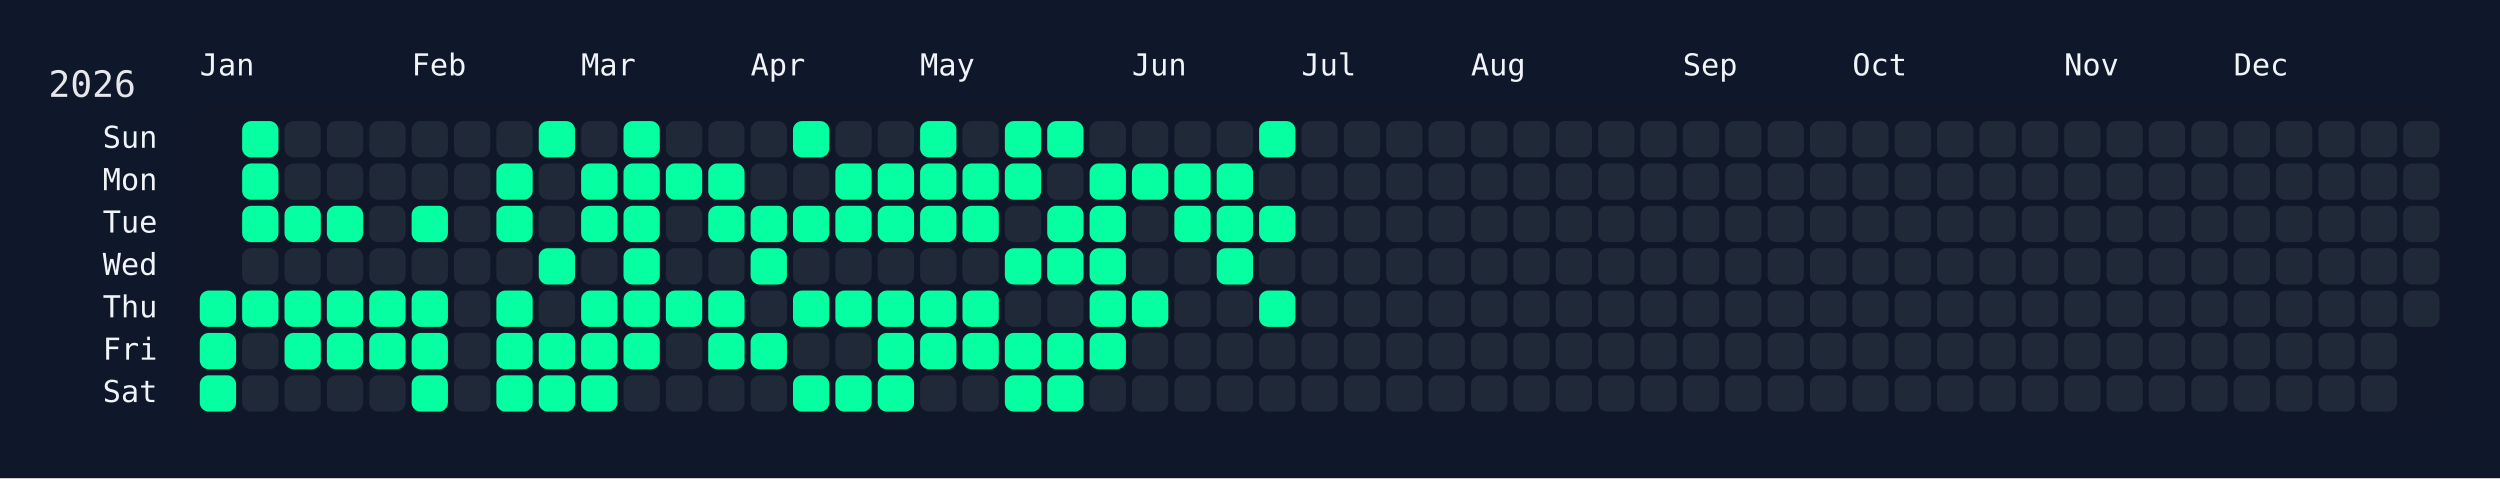
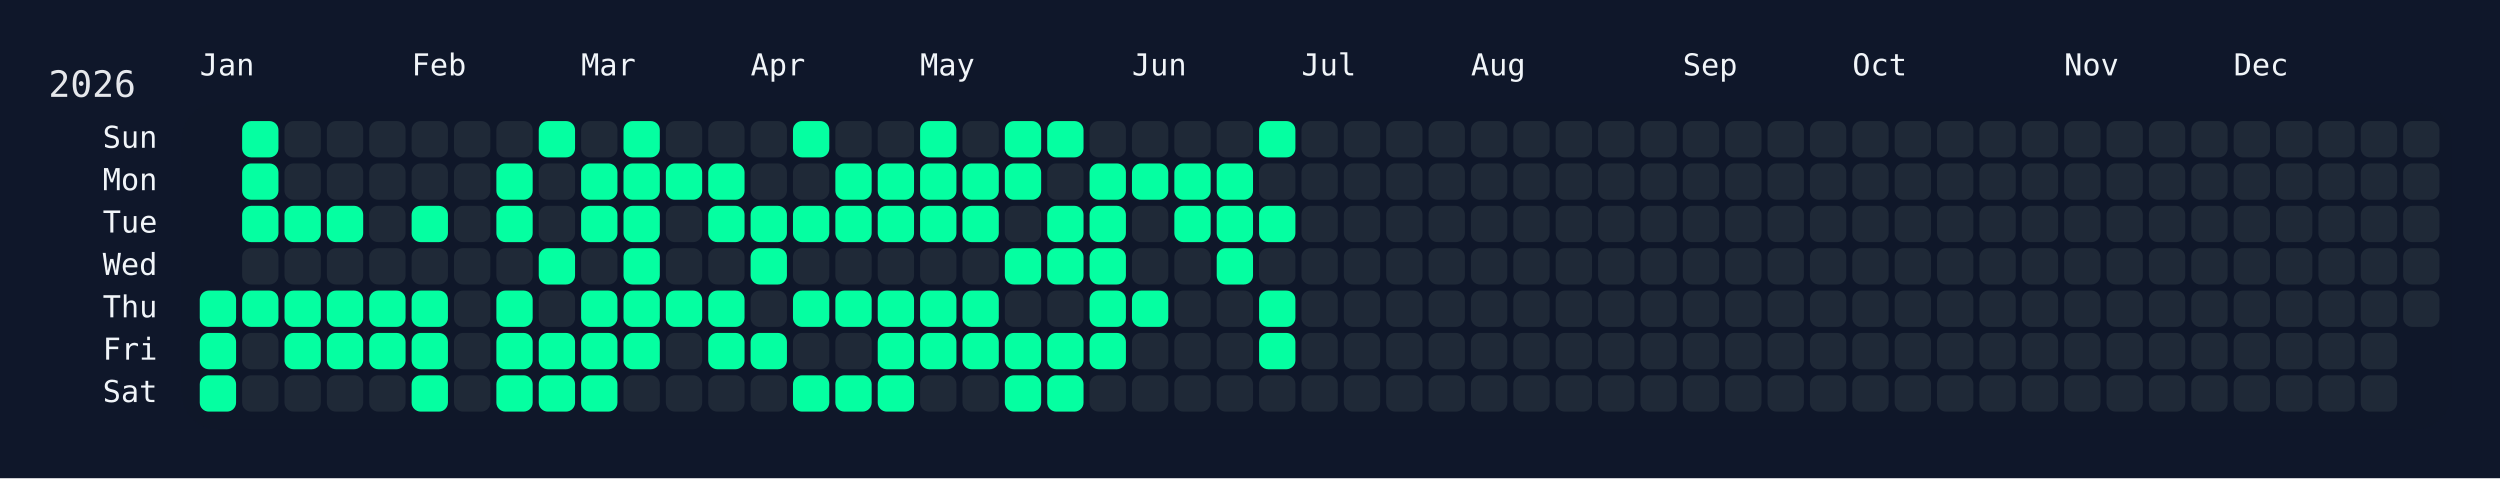
<svg xmlns="http://www.w3.org/2000/svg" width="826" height="158" viewBox="0 0 826 158">
  <rect width="826" height="158" fill="#0f172a" />
  <rect x="60" y="34" width="750" height="108" rx="12" ry="12" fill="rgba(15, 23, 42, 0.8)" />
  <text x="16" y="32" font-size="12" fill="#e5e7eb" font-family="JetBrains Mono, ui-monospace, SFMono-Regular, Menlo, Monaco, Consolas, monospace">2026</text>
  <text x="66" y="18" font-size="10" fill="#f1f5f9" font-family="JetBrains Mono, ui-monospace, SFMono-Regular, Menlo, Monaco, Consolas, monospace" dominant-baseline="hanging">Jan</text>
  <text x="136" y="18" font-size="10" fill="#f1f5f9" font-family="JetBrains Mono, ui-monospace, SFMono-Regular, Menlo, Monaco, Consolas, monospace" dominant-baseline="hanging">Feb</text>
  <text x="192" y="18" font-size="10" fill="#f1f5f9" font-family="JetBrains Mono, ui-monospace, SFMono-Regular, Menlo, Monaco, Consolas, monospace" dominant-baseline="hanging">Mar</text>
  <text x="248" y="18" font-size="10" fill="#f1f5f9" font-family="JetBrains Mono, ui-monospace, SFMono-Regular, Menlo, Monaco, Consolas, monospace" dominant-baseline="hanging">Apr</text>
  <text x="304" y="18" font-size="10" fill="#f1f5f9" font-family="JetBrains Mono, ui-monospace, SFMono-Regular, Menlo, Monaco, Consolas, monospace" dominant-baseline="hanging">May</text>
  <text x="374" y="18" font-size="10" fill="#f1f5f9" font-family="JetBrains Mono, ui-monospace, SFMono-Regular, Menlo, Monaco, Consolas, monospace" dominant-baseline="hanging">Jun</text>
  <text x="430" y="18" font-size="10" fill="#f1f5f9" font-family="JetBrains Mono, ui-monospace, SFMono-Regular, Menlo, Monaco, Consolas, monospace" dominant-baseline="hanging">Jul</text>
  <text x="486" y="18" font-size="10" fill="#f1f5f9" font-family="JetBrains Mono, ui-monospace, SFMono-Regular, Menlo, Monaco, Consolas, monospace" dominant-baseline="hanging">Aug</text>
  <text x="556" y="18" font-size="10" fill="#f1f5f9" font-family="JetBrains Mono, ui-monospace, SFMono-Regular, Menlo, Monaco, Consolas, monospace" dominant-baseline="hanging">Sep</text>
  <text x="612" y="18" font-size="10" fill="#f1f5f9" font-family="JetBrains Mono, ui-monospace, SFMono-Regular, Menlo, Monaco, Consolas, monospace" dominant-baseline="hanging">Oct</text>
  <text x="682" y="18" font-size="10" fill="#f1f5f9" font-family="JetBrains Mono, ui-monospace, SFMono-Regular, Menlo, Monaco, Consolas, monospace" dominant-baseline="hanging">Nov</text>
  <text x="738" y="18" font-size="10" fill="#f1f5f9" font-family="JetBrains Mono, ui-monospace, SFMono-Regular, Menlo, Monaco, Consolas, monospace" dominant-baseline="hanging">Dec</text>
  <text x="52" y="46.0" font-size="10" fill="#f1f5f9" font-family="JetBrains Mono, ui-monospace, SFMono-Regular, Menlo, Monaco, Consolas, monospace" text-anchor="end" dominant-baseline="middle">Sun</text>
  <text x="52" y="60.0" font-size="10" fill="#f1f5f9" font-family="JetBrains Mono, ui-monospace, SFMono-Regular, Menlo, Monaco, Consolas, monospace" text-anchor="end" dominant-baseline="middle">Mon</text>
  <text x="52" y="74.0" font-size="10" fill="#f1f5f9" font-family="JetBrains Mono, ui-monospace, SFMono-Regular, Menlo, Monaco, Consolas, monospace" text-anchor="end" dominant-baseline="middle">Tue</text>
  <text x="52" y="88.0" font-size="10" fill="#f1f5f9" font-family="JetBrains Mono, ui-monospace, SFMono-Regular, Menlo, Monaco, Consolas, monospace" text-anchor="end" dominant-baseline="middle">Wed</text>
  <text x="52" y="102.0" font-size="10" fill="#f1f5f9" font-family="JetBrains Mono, ui-monospace, SFMono-Regular, Menlo, Monaco, Consolas, monospace" text-anchor="end" dominant-baseline="middle">Thu</text>
  <text x="52" y="116.0" font-size="10" fill="#f1f5f9" font-family="JetBrains Mono, ui-monospace, SFMono-Regular, Menlo, Monaco, Consolas, monospace" text-anchor="end" dominant-baseline="middle">Fri</text>
  <text x="52" y="130.0" font-size="10" fill="#f1f5f9" font-family="JetBrains Mono, ui-monospace, SFMono-Regular, Menlo, Monaco, Consolas, monospace" text-anchor="end" dominant-baseline="middle">Sat</text>
  <g transform="translate(66,40)">
    <rect x="0" y="56" width="12" height="12" rx="3" ry="3" fill="#05ffa1" data-date="2026-01-01" />
    <rect x="0" y="70" width="12" height="12" rx="3" ry="3" fill="#05ffa1" data-date="2026-01-02" />
    <rect x="0" y="84" width="12" height="12" rx="3" ry="3" fill="#05ffa1" data-date="2026-01-03" />
    <rect x="14" y="0" width="12" height="12" rx="3" ry="3" fill="#05ffa1" data-date="2026-01-04" />
    <rect x="14" y="14" width="12" height="12" rx="3" ry="3" fill="#05ffa1" data-date="2026-01-05" />
    <rect x="14" y="28" width="12" height="12" rx="3" ry="3" fill="#05ffa1" data-date="2026-01-06" />
    <rect x="14" y="42" width="12" height="12" rx="3" ry="3" fill="#1f2937" data-date="2026-01-07" />
    <rect x="14" y="56" width="12" height="12" rx="3" ry="3" fill="#05ffa1" data-date="2026-01-08" />
    <rect x="14" y="70" width="12" height="12" rx="3" ry="3" fill="#1f2937" data-date="2026-01-09" />
    <rect x="14" y="84" width="12" height="12" rx="3" ry="3" fill="#1f2937" data-date="2026-01-10" />
    <rect x="28" y="0" width="12" height="12" rx="3" ry="3" fill="#1f2937" data-date="2026-01-11" />
    <rect x="28" y="14" width="12" height="12" rx="3" ry="3" fill="#1f2937" data-date="2026-01-12" />
    <rect x="28" y="28" width="12" height="12" rx="3" ry="3" fill="#05ffa1" data-date="2026-01-13" />
    <rect x="28" y="42" width="12" height="12" rx="3" ry="3" fill="#1f2937" data-date="2026-01-14" />
    <rect x="28" y="56" width="12" height="12" rx="3" ry="3" fill="#05ffa1" data-date="2026-01-15" />
    <rect x="28" y="70" width="12" height="12" rx="3" ry="3" fill="#05ffa1" data-date="2026-01-16" />
    <rect x="28" y="84" width="12" height="12" rx="3" ry="3" fill="#1f2937" data-date="2026-01-17" />
    <rect x="42" y="0" width="12" height="12" rx="3" ry="3" fill="#1f2937" data-date="2026-01-18" />
    <rect x="42" y="14" width="12" height="12" rx="3" ry="3" fill="#1f2937" data-date="2026-01-19" />
    <rect x="42" y="28" width="12" height="12" rx="3" ry="3" fill="#05ffa1" data-date="2026-01-20" />
    <rect x="42" y="42" width="12" height="12" rx="3" ry="3" fill="#1f2937" data-date="2026-01-21" />
    <rect x="42" y="56" width="12" height="12" rx="3" ry="3" fill="#05ffa1" data-date="2026-01-22" />
    <rect x="42" y="70" width="12" height="12" rx="3" ry="3" fill="#05ffa1" data-date="2026-01-23" />
    <rect x="42" y="84" width="12" height="12" rx="3" ry="3" fill="#1f2937" data-date="2026-01-24" />
    <rect x="56" y="0" width="12" height="12" rx="3" ry="3" fill="#1f2937" data-date="2026-01-25" />
    <rect x="56" y="14" width="12" height="12" rx="3" ry="3" fill="#1f2937" data-date="2026-01-26" />
    <rect x="56" y="28" width="12" height="12" rx="3" ry="3" fill="#1f2937" data-date="2026-01-27" />
    <rect x="56" y="42" width="12" height="12" rx="3" ry="3" fill="#1f2937" data-date="2026-01-28" />
    <rect x="56" y="56" width="12" height="12" rx="3" ry="3" fill="#05ffa1" data-date="2026-01-29" />
    <rect x="56" y="70" width="12" height="12" rx="3" ry="3" fill="#05ffa1" data-date="2026-01-30" />
    <rect x="56" y="84" width="12" height="12" rx="3" ry="3" fill="#1f2937" data-date="2026-01-31" />
    <rect x="70" y="0" width="12" height="12" rx="3" ry="3" fill="#1f2937" data-date="2026-02-01" />
    <rect x="70" y="14" width="12" height="12" rx="3" ry="3" fill="#1f2937" data-date="2026-02-02" />
    <rect x="70" y="28" width="12" height="12" rx="3" ry="3" fill="#05ffa1" data-date="2026-02-03" />
    <rect x="70" y="42" width="12" height="12" rx="3" ry="3" fill="#1f2937" data-date="2026-02-04" />
    <rect x="70" y="56" width="12" height="12" rx="3" ry="3" fill="#05ffa1" data-date="2026-02-05" />
    <rect x="70" y="70" width="12" height="12" rx="3" ry="3" fill="#05ffa1" data-date="2026-02-06" />
    <rect x="70" y="84" width="12" height="12" rx="3" ry="3" fill="#05ffa1" data-date="2026-02-07" />
    <rect x="84" y="0" width="12" height="12" rx="3" ry="3" fill="#1f2937" data-date="2026-02-08" />
    <rect x="84" y="14" width="12" height="12" rx="3" ry="3" fill="#1f2937" data-date="2026-02-09" />
    <rect x="84" y="28" width="12" height="12" rx="3" ry="3" fill="#1f2937" data-date="2026-02-10" />
    <rect x="84" y="42" width="12" height="12" rx="3" ry="3" fill="#1f2937" data-date="2026-02-11" />
    <rect x="84" y="56" width="12" height="12" rx="3" ry="3" fill="#1f2937" data-date="2026-02-12" />
    <rect x="84" y="70" width="12" height="12" rx="3" ry="3" fill="#1f2937" data-date="2026-02-13" />
    <rect x="84" y="84" width="12" height="12" rx="3" ry="3" fill="#1f2937" data-date="2026-02-14" />
    <rect x="98" y="0" width="12" height="12" rx="3" ry="3" fill="#1f2937" data-date="2026-02-15" />
    <rect x="98" y="14" width="12" height="12" rx="3" ry="3" fill="#05ffa1" data-date="2026-02-16" />
    <rect x="98" y="28" width="12" height="12" rx="3" ry="3" fill="#05ffa1" data-date="2026-02-17" />
    <rect x="98" y="42" width="12" height="12" rx="3" ry="3" fill="#1f2937" data-date="2026-02-18" />
    <rect x="98" y="56" width="12" height="12" rx="3" ry="3" fill="#05ffa1" data-date="2026-02-19" />
    <rect x="98" y="70" width="12" height="12" rx="3" ry="3" fill="#05ffa1" data-date="2026-02-20" />
    <rect x="98" y="84" width="12" height="12" rx="3" ry="3" fill="#05ffa1" data-date="2026-02-21" />
    <rect x="112" y="0" width="12" height="12" rx="3" ry="3" fill="#05ffa1" data-date="2026-02-22" />
    <rect x="112" y="14" width="12" height="12" rx="3" ry="3" fill="#1f2937" data-date="2026-02-23" />
    <rect x="112" y="28" width="12" height="12" rx="3" ry="3" fill="#1f2937" data-date="2026-02-24" />
    <rect x="112" y="42" width="12" height="12" rx="3" ry="3" fill="#05ffa1" data-date="2026-02-25" />
    <rect x="112" y="56" width="12" height="12" rx="3" ry="3" fill="#1f2937" data-date="2026-02-26" />
    <rect x="112" y="70" width="12" height="12" rx="3" ry="3" fill="#05ffa1" data-date="2026-02-27" />
    <rect x="112" y="84" width="12" height="12" rx="3" ry="3" fill="#05ffa1" data-date="2026-02-28" />
    <rect x="126" y="0" width="12" height="12" rx="3" ry="3" fill="#1f2937" data-date="2026-03-01" />
    <rect x="126" y="14" width="12" height="12" rx="3" ry="3" fill="#05ffa1" data-date="2026-03-02" />
    <rect x="126" y="28" width="12" height="12" rx="3" ry="3" fill="#05ffa1" data-date="2026-03-03" />
    <rect x="126" y="42" width="12" height="12" rx="3" ry="3" fill="#1f2937" data-date="2026-03-04" />
    <rect x="126" y="56" width="12" height="12" rx="3" ry="3" fill="#05ffa1" data-date="2026-03-05" />
    <rect x="126" y="70" width="12" height="12" rx="3" ry="3" fill="#05ffa1" data-date="2026-03-06" />
    <rect x="126" y="84" width="12" height="12" rx="3" ry="3" fill="#05ffa1" data-date="2026-03-07" />
    <rect x="140" y="0" width="12" height="12" rx="3" ry="3" fill="#05ffa1" data-date="2026-03-08" />
    <rect x="140" y="14" width="12" height="12" rx="3" ry="3" fill="#05ffa1" data-date="2026-03-09" />
    <rect x="140" y="28" width="12" height="12" rx="3" ry="3" fill="#05ffa1" data-date="2026-03-10" />
    <rect x="140" y="42" width="12" height="12" rx="3" ry="3" fill="#05ffa1" data-date="2026-03-11" />
    <rect x="140" y="56" width="12" height="12" rx="3" ry="3" fill="#05ffa1" data-date="2026-03-12" />
    <rect x="140" y="70" width="12" height="12" rx="3" ry="3" fill="#05ffa1" data-date="2026-03-13" />
    <rect x="140" y="84" width="12" height="12" rx="3" ry="3" fill="#1f2937" data-date="2026-03-14" />
    <rect x="154" y="0" width="12" height="12" rx="3" ry="3" fill="#1f2937" data-date="2026-03-15" />
    <rect x="154" y="14" width="12" height="12" rx="3" ry="3" fill="#05ffa1" data-date="2026-03-16" />
    <rect x="154" y="28" width="12" height="12" rx="3" ry="3" fill="#1f2937" data-date="2026-03-17" />
    <rect x="154" y="42" width="12" height="12" rx="3" ry="3" fill="#1f2937" data-date="2026-03-18" />
    <rect x="154" y="56" width="12" height="12" rx="3" ry="3" fill="#05ffa1" data-date="2026-03-19" />
    <rect x="154" y="70" width="12" height="12" rx="3" ry="3" fill="#1f2937" data-date="2026-03-20" />
    <rect x="154" y="84" width="12" height="12" rx="3" ry="3" fill="#1f2937" data-date="2026-03-21" />
    <rect x="168" y="0" width="12" height="12" rx="3" ry="3" fill="#1f2937" data-date="2026-03-22" />
    <rect x="168" y="14" width="12" height="12" rx="3" ry="3" fill="#05ffa1" data-date="2026-03-23" />
    <rect x="168" y="28" width="12" height="12" rx="3" ry="3" fill="#05ffa1" data-date="2026-03-24" />
    <rect x="168" y="42" width="12" height="12" rx="3" ry="3" fill="#1f2937" data-date="2026-03-25" />
    <rect x="168" y="56" width="12" height="12" rx="3" ry="3" fill="#05ffa1" data-date="2026-03-26" />
    <rect x="168" y="70" width="12" height="12" rx="3" ry="3" fill="#05ffa1" data-date="2026-03-27" />
    <rect x="168" y="84" width="12" height="12" rx="3" ry="3" fill="#1f2937" data-date="2026-03-28" />
    <rect x="182" y="0" width="12" height="12" rx="3" ry="3" fill="#1f2937" data-date="2026-03-29" />
    <rect x="182" y="14" width="12" height="12" rx="3" ry="3" fill="#1f2937" data-date="2026-03-30" />
    <rect x="182" y="28" width="12" height="12" rx="3" ry="3" fill="#05ffa1" data-date="2026-03-31" />
    <rect x="182" y="42" width="12" height="12" rx="3" ry="3" fill="#05ffa1" data-date="2026-04-01" />
    <rect x="182" y="56" width="12" height="12" rx="3" ry="3" fill="#1f2937" data-date="2026-04-02" />
    <rect x="182" y="70" width="12" height="12" rx="3" ry="3" fill="#05ffa1" data-date="2026-04-03" />
    <rect x="182" y="84" width="12" height="12" rx="3" ry="3" fill="#1f2937" data-date="2026-04-04" />
    <rect x="196" y="0" width="12" height="12" rx="3" ry="3" fill="#05ffa1" data-date="2026-04-05" />
    <rect x="196" y="14" width="12" height="12" rx="3" ry="3" fill="#1f2937" data-date="2026-04-06" />
    <rect x="196" y="28" width="12" height="12" rx="3" ry="3" fill="#05ffa1" data-date="2026-04-07" />
    <rect x="196" y="42" width="12" height="12" rx="3" ry="3" fill="#1f2937" data-date="2026-04-08" />
    <rect x="196" y="56" width="12" height="12" rx="3" ry="3" fill="#05ffa1" data-date="2026-04-09" />
    <rect x="196" y="70" width="12" height="12" rx="3" ry="3" fill="#1f2937" data-date="2026-04-10" />
    <rect x="196" y="84" width="12" height="12" rx="3" ry="3" fill="#05ffa1" data-date="2026-04-11" />
    <rect x="210" y="0" width="12" height="12" rx="3" ry="3" fill="#1f2937" data-date="2026-04-12" />
    <rect x="210" y="14" width="12" height="12" rx="3" ry="3" fill="#05ffa1" data-date="2026-04-13" />
    <rect x="210" y="28" width="12" height="12" rx="3" ry="3" fill="#05ffa1" data-date="2026-04-14" />
    <rect x="210" y="42" width="12" height="12" rx="3" ry="3" fill="#1f2937" data-date="2026-04-15" />
    <rect x="210" y="56" width="12" height="12" rx="3" ry="3" fill="#05ffa1" data-date="2026-04-16" />
    <rect x="210" y="70" width="12" height="12" rx="3" ry="3" fill="#1f2937" data-date="2026-04-17" />
    <rect x="210" y="84" width="12" height="12" rx="3" ry="3" fill="#05ffa1" data-date="2026-04-18" />
    <rect x="224" y="0" width="12" height="12" rx="3" ry="3" fill="#1f2937" data-date="2026-04-19" />
    <rect x="224" y="14" width="12" height="12" rx="3" ry="3" fill="#05ffa1" data-date="2026-04-20" />
    <rect x="224" y="28" width="12" height="12" rx="3" ry="3" fill="#05ffa1" data-date="2026-04-21" />
    <rect x="224" y="42" width="12" height="12" rx="3" ry="3" fill="#1f2937" data-date="2026-04-22" />
    <rect x="224" y="56" width="12" height="12" rx="3" ry="3" fill="#05ffa1" data-date="2026-04-23" />
    <rect x="224" y="70" width="12" height="12" rx="3" ry="3" fill="#05ffa1" data-date="2026-04-24" />
    <rect x="224" y="84" width="12" height="12" rx="3" ry="3" fill="#05ffa1" data-date="2026-04-25" />
    <rect x="238" y="0" width="12" height="12" rx="3" ry="3" fill="#05ffa1" data-date="2026-04-26" />
    <rect x="238" y="14" width="12" height="12" rx="3" ry="3" fill="#05ffa1" data-date="2026-04-27" />
    <rect x="238" y="28" width="12" height="12" rx="3" ry="3" fill="#05ffa1" data-date="2026-04-28" />
    <rect x="238" y="42" width="12" height="12" rx="3" ry="3" fill="#1f2937" data-date="2026-04-29" />
    <rect x="238" y="56" width="12" height="12" rx="3" ry="3" fill="#05ffa1" data-date="2026-04-30" />
    <rect x="238" y="70" width="12" height="12" rx="3" ry="3" fill="#05ffa1" data-date="2026-05-01" />
    <rect x="238" y="84" width="12" height="12" rx="3" ry="3" fill="#1f2937" data-date="2026-05-02" />
    <rect x="252" y="0" width="12" height="12" rx="3" ry="3" fill="#1f2937" data-date="2026-05-03" />
    <rect x="252" y="14" width="12" height="12" rx="3" ry="3" fill="#05ffa1" data-date="2026-05-04" />
    <rect x="252" y="28" width="12" height="12" rx="3" ry="3" fill="#05ffa1" data-date="2026-05-05" />
    <rect x="252" y="42" width="12" height="12" rx="3" ry="3" fill="#1f2937" data-date="2026-05-06" />
    <rect x="252" y="56" width="12" height="12" rx="3" ry="3" fill="#05ffa1" data-date="2026-05-07" />
    <rect x="252" y="70" width="12" height="12" rx="3" ry="3" fill="#05ffa1" data-date="2026-05-08" />
    <rect x="252" y="84" width="12" height="12" rx="3" ry="3" fill="#1f2937" data-date="2026-05-09" />
    <rect x="266" y="0" width="12" height="12" rx="3" ry="3" fill="#05ffa1" data-date="2026-05-10" />
    <rect x="266" y="14" width="12" height="12" rx="3" ry="3" fill="#05ffa1" data-date="2026-05-11" />
    <rect x="266" y="28" width="12" height="12" rx="3" ry="3" fill="#1f2937" data-date="2026-05-12" />
    <rect x="266" y="42" width="12" height="12" rx="3" ry="3" fill="#05ffa1" data-date="2026-05-13" />
    <rect x="266" y="56" width="12" height="12" rx="3" ry="3" fill="#1f2937" data-date="2026-05-14" />
    <rect x="266" y="70" width="12" height="12" rx="3" ry="3" fill="#05ffa1" data-date="2026-05-15" />
    <rect x="266" y="84" width="12" height="12" rx="3" ry="3" fill="#05ffa1" data-date="2026-05-16" />
    <rect x="280" y="0" width="12" height="12" rx="3" ry="3" fill="#05ffa1" data-date="2026-05-17" />
    <rect x="280" y="14" width="12" height="12" rx="3" ry="3" fill="#1f2937" data-date="2026-05-18" />
    <rect x="280" y="28" width="12" height="12" rx="3" ry="3" fill="#05ffa1" data-date="2026-05-19" />
    <rect x="280" y="42" width="12" height="12" rx="3" ry="3" fill="#05ffa1" data-date="2026-05-20" />
    <rect x="280" y="56" width="12" height="12" rx="3" ry="3" fill="#1f2937" data-date="2026-05-21" />
    <rect x="280" y="70" width="12" height="12" rx="3" ry="3" fill="#05ffa1" data-date="2026-05-22" />
    <rect x="280" y="84" width="12" height="12" rx="3" ry="3" fill="#05ffa1" data-date="2026-05-23" />
    <rect x="294" y="0" width="12" height="12" rx="3" ry="3" fill="#1f2937" data-date="2026-05-24" />
    <rect x="294" y="14" width="12" height="12" rx="3" ry="3" fill="#05ffa1" data-date="2026-05-25" />
    <rect x="294" y="28" width="12" height="12" rx="3" ry="3" fill="#05ffa1" data-date="2026-05-26" />
    <rect x="294" y="42" width="12" height="12" rx="3" ry="3" fill="#05ffa1" data-date="2026-05-27" />
    <rect x="294" y="56" width="12" height="12" rx="3" ry="3" fill="#05ffa1" data-date="2026-05-28" />
    <rect x="294" y="70" width="12" height="12" rx="3" ry="3" fill="#05ffa1" data-date="2026-05-29" />
    <rect x="294" y="84" width="12" height="12" rx="3" ry="3" fill="#1f2937" data-date="2026-05-30" />
    <rect x="308" y="0" width="12" height="12" rx="3" ry="3" fill="#1f2937" data-date="2026-05-31" />
    <rect x="308" y="14" width="12" height="12" rx="3" ry="3" fill="#05ffa1" data-date="2026-06-01" />
    <rect x="308" y="28" width="12" height="12" rx="3" ry="3" fill="#1f2937" data-date="2026-06-02" />
    <rect x="308" y="42" width="12" height="12" rx="3" ry="3" fill="#1f2937" data-date="2026-06-03" />
    <rect x="308" y="56" width="12" height="12" rx="3" ry="3" fill="#05ffa1" data-date="2026-06-04" />
    <rect x="308" y="70" width="12" height="12" rx="3" ry="3" fill="#1f2937" data-date="2026-06-05" />
    <rect x="308" y="84" width="12" height="12" rx="3" ry="3" fill="#1f2937" data-date="2026-06-06" />
    <rect x="322" y="0" width="12" height="12" rx="3" ry="3" fill="#1f2937" data-date="2026-06-07" />
    <rect x="322" y="14" width="12" height="12" rx="3" ry="3" fill="#05ffa1" data-date="2026-06-08" />
    <rect x="322" y="28" width="12" height="12" rx="3" ry="3" fill="#05ffa1" data-date="2026-06-09" />
    <rect x="322" y="42" width="12" height="12" rx="3" ry="3" fill="#1f2937" data-date="2026-06-10" />
    <rect x="322" y="56" width="12" height="12" rx="3" ry="3" fill="#1f2937" data-date="2026-06-11" />
    <rect x="322" y="70" width="12" height="12" rx="3" ry="3" fill="#1f2937" data-date="2026-06-12" />
    <rect x="322" y="84" width="12" height="12" rx="3" ry="3" fill="#1f2937" data-date="2026-06-13" />
    <rect x="336" y="0" width="12" height="12" rx="3" ry="3" fill="#1f2937" data-date="2026-06-14" />
    <rect x="336" y="14" width="12" height="12" rx="3" ry="3" fill="#05ffa1" data-date="2026-06-15" />
    <rect x="336" y="28" width="12" height="12" rx="3" ry="3" fill="#05ffa1" data-date="2026-06-16" />
    <rect x="336" y="42" width="12" height="12" rx="3" ry="3" fill="#05ffa1" data-date="2026-06-17" />
    <rect x="336" y="56" width="12" height="12" rx="3" ry="3" fill="#1f2937" data-date="2026-06-18" />
    <rect x="336" y="70" width="12" height="12" rx="3" ry="3" fill="#1f2937" data-date="2026-06-19" />
    <rect x="336" y="84" width="12" height="12" rx="3" ry="3" fill="#1f2937" data-date="2026-06-20" />
    <rect x="350" y="0" width="12" height="12" rx="3" ry="3" fill="#05ffa1" data-date="2026-06-21" />
    <rect x="350" y="14" width="12" height="12" rx="3" ry="3" fill="#1f2937" data-date="2026-06-22" />
    <rect x="350" y="28" width="12" height="12" rx="3" ry="3" fill="#05ffa1" data-date="2026-06-23" />
    <rect x="350" y="42" width="12" height="12" rx="3" ry="3" fill="#1f2937" data-date="2026-06-24" />
    <rect x="350" y="56" width="12" height="12" rx="3" ry="3" fill="#05ffa1" data-date="2026-06-25" />
-     <rect x="350" y="70" width="12" height="12" rx="3" ry="3" fill="#1f2937" data-date="2026-06-26" />
+     <rect x="350" y="70" width="12" height="12" rx="3" ry="3" fill="#05ffa1" data-date="2026-06-26" />
    <rect x="350" y="84" width="12" height="12" rx="3" ry="3" fill="#1f2937" data-date="2026-06-27" />
    <rect x="364" y="0" width="12" height="12" rx="3" ry="3" fill="#1f2937" data-date="2026-06-28" />
    <rect x="364" y="14" width="12" height="12" rx="3" ry="3" fill="#1f2937" data-date="2026-06-29" />
    <rect x="364" y="28" width="12" height="12" rx="3" ry="3" fill="#1f2937" data-date="2026-06-30" />
    <rect x="364" y="42" width="12" height="12" rx="3" ry="3" fill="#1f2937" data-date="2026-07-01" />
    <rect x="364" y="56" width="12" height="12" rx="3" ry="3" fill="#1f2937" data-date="2026-07-02" />
    <rect x="364" y="70" width="12" height="12" rx="3" ry="3" fill="#1f2937" data-date="2026-07-03" />
    <rect x="364" y="84" width="12" height="12" rx="3" ry="3" fill="#1f2937" data-date="2026-07-04" />
    <rect x="378" y="0" width="12" height="12" rx="3" ry="3" fill="#1f2937" data-date="2026-07-05" />
    <rect x="378" y="14" width="12" height="12" rx="3" ry="3" fill="#1f2937" data-date="2026-07-06" />
    <rect x="378" y="28" width="12" height="12" rx="3" ry="3" fill="#1f2937" data-date="2026-07-07" />
    <rect x="378" y="42" width="12" height="12" rx="3" ry="3" fill="#1f2937" data-date="2026-07-08" />
    <rect x="378" y="56" width="12" height="12" rx="3" ry="3" fill="#1f2937" data-date="2026-07-09" />
    <rect x="378" y="70" width="12" height="12" rx="3" ry="3" fill="#1f2937" data-date="2026-07-10" />
    <rect x="378" y="84" width="12" height="12" rx="3" ry="3" fill="#1f2937" data-date="2026-07-11" />
    <rect x="392" y="0" width="12" height="12" rx="3" ry="3" fill="#1f2937" data-date="2026-07-12" />
    <rect x="392" y="14" width="12" height="12" rx="3" ry="3" fill="#1f2937" data-date="2026-07-13" />
    <rect x="392" y="28" width="12" height="12" rx="3" ry="3" fill="#1f2937" data-date="2026-07-14" />
    <rect x="392" y="42" width="12" height="12" rx="3" ry="3" fill="#1f2937" data-date="2026-07-15" />
    <rect x="392" y="56" width="12" height="12" rx="3" ry="3" fill="#1f2937" data-date="2026-07-16" />
    <rect x="392" y="70" width="12" height="12" rx="3" ry="3" fill="#1f2937" data-date="2026-07-17" />
    <rect x="392" y="84" width="12" height="12" rx="3" ry="3" fill="#1f2937" data-date="2026-07-18" />
    <rect x="406" y="0" width="12" height="12" rx="3" ry="3" fill="#1f2937" data-date="2026-07-19" />
    <rect x="406" y="14" width="12" height="12" rx="3" ry="3" fill="#1f2937" data-date="2026-07-20" />
    <rect x="406" y="28" width="12" height="12" rx="3" ry="3" fill="#1f2937" data-date="2026-07-21" />
    <rect x="406" y="42" width="12" height="12" rx="3" ry="3" fill="#1f2937" data-date="2026-07-22" />
    <rect x="406" y="56" width="12" height="12" rx="3" ry="3" fill="#1f2937" data-date="2026-07-23" />
    <rect x="406" y="70" width="12" height="12" rx="3" ry="3" fill="#1f2937" data-date="2026-07-24" />
    <rect x="406" y="84" width="12" height="12" rx="3" ry="3" fill="#1f2937" data-date="2026-07-25" />
    <rect x="420" y="0" width="12" height="12" rx="3" ry="3" fill="#1f2937" data-date="2026-07-26" />
    <rect x="420" y="14" width="12" height="12" rx="3" ry="3" fill="#1f2937" data-date="2026-07-27" />
    <rect x="420" y="28" width="12" height="12" rx="3" ry="3" fill="#1f2937" data-date="2026-07-28" />
    <rect x="420" y="42" width="12" height="12" rx="3" ry="3" fill="#1f2937" data-date="2026-07-29" />
    <rect x="420" y="56" width="12" height="12" rx="3" ry="3" fill="#1f2937" data-date="2026-07-30" />
    <rect x="420" y="70" width="12" height="12" rx="3" ry="3" fill="#1f2937" data-date="2026-07-31" />
    <rect x="420" y="84" width="12" height="12" rx="3" ry="3" fill="#1f2937" data-date="2026-08-01" />
    <rect x="434" y="0" width="12" height="12" rx="3" ry="3" fill="#1f2937" data-date="2026-08-02" />
    <rect x="434" y="14" width="12" height="12" rx="3" ry="3" fill="#1f2937" data-date="2026-08-03" />
    <rect x="434" y="28" width="12" height="12" rx="3" ry="3" fill="#1f2937" data-date="2026-08-04" />
    <rect x="434" y="42" width="12" height="12" rx="3" ry="3" fill="#1f2937" data-date="2026-08-05" />
    <rect x="434" y="56" width="12" height="12" rx="3" ry="3" fill="#1f2937" data-date="2026-08-06" />
    <rect x="434" y="70" width="12" height="12" rx="3" ry="3" fill="#1f2937" data-date="2026-08-07" />
    <rect x="434" y="84" width="12" height="12" rx="3" ry="3" fill="#1f2937" data-date="2026-08-08" />
    <rect x="448" y="0" width="12" height="12" rx="3" ry="3" fill="#1f2937" data-date="2026-08-09" />
    <rect x="448" y="14" width="12" height="12" rx="3" ry="3" fill="#1f2937" data-date="2026-08-10" />
    <rect x="448" y="28" width="12" height="12" rx="3" ry="3" fill="#1f2937" data-date="2026-08-11" />
    <rect x="448" y="42" width="12" height="12" rx="3" ry="3" fill="#1f2937" data-date="2026-08-12" />
    <rect x="448" y="56" width="12" height="12" rx="3" ry="3" fill="#1f2937" data-date="2026-08-13" />
    <rect x="448" y="70" width="12" height="12" rx="3" ry="3" fill="#1f2937" data-date="2026-08-14" />
    <rect x="448" y="84" width="12" height="12" rx="3" ry="3" fill="#1f2937" data-date="2026-08-15" />
    <rect x="462" y="0" width="12" height="12" rx="3" ry="3" fill="#1f2937" data-date="2026-08-16" />
    <rect x="462" y="14" width="12" height="12" rx="3" ry="3" fill="#1f2937" data-date="2026-08-17" />
    <rect x="462" y="28" width="12" height="12" rx="3" ry="3" fill="#1f2937" data-date="2026-08-18" />
    <rect x="462" y="42" width="12" height="12" rx="3" ry="3" fill="#1f2937" data-date="2026-08-19" />
    <rect x="462" y="56" width="12" height="12" rx="3" ry="3" fill="#1f2937" data-date="2026-08-20" />
    <rect x="462" y="70" width="12" height="12" rx="3" ry="3" fill="#1f2937" data-date="2026-08-21" />
    <rect x="462" y="84" width="12" height="12" rx="3" ry="3" fill="#1f2937" data-date="2026-08-22" />
    <rect x="476" y="0" width="12" height="12" rx="3" ry="3" fill="#1f2937" data-date="2026-08-23" />
    <rect x="476" y="14" width="12" height="12" rx="3" ry="3" fill="#1f2937" data-date="2026-08-24" />
    <rect x="476" y="28" width="12" height="12" rx="3" ry="3" fill="#1f2937" data-date="2026-08-25" />
    <rect x="476" y="42" width="12" height="12" rx="3" ry="3" fill="#1f2937" data-date="2026-08-26" />
    <rect x="476" y="56" width="12" height="12" rx="3" ry="3" fill="#1f2937" data-date="2026-08-27" />
    <rect x="476" y="70" width="12" height="12" rx="3" ry="3" fill="#1f2937" data-date="2026-08-28" />
    <rect x="476" y="84" width="12" height="12" rx="3" ry="3" fill="#1f2937" data-date="2026-08-29" />
    <rect x="490" y="0" width="12" height="12" rx="3" ry="3" fill="#1f2937" data-date="2026-08-30" />
    <rect x="490" y="14" width="12" height="12" rx="3" ry="3" fill="#1f2937" data-date="2026-08-31" />
    <rect x="490" y="28" width="12" height="12" rx="3" ry="3" fill="#1f2937" data-date="2026-09-01" />
    <rect x="490" y="42" width="12" height="12" rx="3" ry="3" fill="#1f2937" data-date="2026-09-02" />
    <rect x="490" y="56" width="12" height="12" rx="3" ry="3" fill="#1f2937" data-date="2026-09-03" />
    <rect x="490" y="70" width="12" height="12" rx="3" ry="3" fill="#1f2937" data-date="2026-09-04" />
    <rect x="490" y="84" width="12" height="12" rx="3" ry="3" fill="#1f2937" data-date="2026-09-05" />
    <rect x="504" y="0" width="12" height="12" rx="3" ry="3" fill="#1f2937" data-date="2026-09-06" />
    <rect x="504" y="14" width="12" height="12" rx="3" ry="3" fill="#1f2937" data-date="2026-09-07" />
    <rect x="504" y="28" width="12" height="12" rx="3" ry="3" fill="#1f2937" data-date="2026-09-08" />
    <rect x="504" y="42" width="12" height="12" rx="3" ry="3" fill="#1f2937" data-date="2026-09-09" />
    <rect x="504" y="56" width="12" height="12" rx="3" ry="3" fill="#1f2937" data-date="2026-09-10" />
    <rect x="504" y="70" width="12" height="12" rx="3" ry="3" fill="#1f2937" data-date="2026-09-11" />
    <rect x="504" y="84" width="12" height="12" rx="3" ry="3" fill="#1f2937" data-date="2026-09-12" />
    <rect x="518" y="0" width="12" height="12" rx="3" ry="3" fill="#1f2937" data-date="2026-09-13" />
    <rect x="518" y="14" width="12" height="12" rx="3" ry="3" fill="#1f2937" data-date="2026-09-14" />
    <rect x="518" y="28" width="12" height="12" rx="3" ry="3" fill="#1f2937" data-date="2026-09-15" />
    <rect x="518" y="42" width="12" height="12" rx="3" ry="3" fill="#1f2937" data-date="2026-09-16" />
    <rect x="518" y="56" width="12" height="12" rx="3" ry="3" fill="#1f2937" data-date="2026-09-17" />
    <rect x="518" y="70" width="12" height="12" rx="3" ry="3" fill="#1f2937" data-date="2026-09-18" />
    <rect x="518" y="84" width="12" height="12" rx="3" ry="3" fill="#1f2937" data-date="2026-09-19" />
    <rect x="532" y="0" width="12" height="12" rx="3" ry="3" fill="#1f2937" data-date="2026-09-20" />
    <rect x="532" y="14" width="12" height="12" rx="3" ry="3" fill="#1f2937" data-date="2026-09-21" />
    <rect x="532" y="28" width="12" height="12" rx="3" ry="3" fill="#1f2937" data-date="2026-09-22" />
    <rect x="532" y="42" width="12" height="12" rx="3" ry="3" fill="#1f2937" data-date="2026-09-23" />
    <rect x="532" y="56" width="12" height="12" rx="3" ry="3" fill="#1f2937" data-date="2026-09-24" />
    <rect x="532" y="70" width="12" height="12" rx="3" ry="3" fill="#1f2937" data-date="2026-09-25" />
    <rect x="532" y="84" width="12" height="12" rx="3" ry="3" fill="#1f2937" data-date="2026-09-26" />
    <rect x="546" y="0" width="12" height="12" rx="3" ry="3" fill="#1f2937" data-date="2026-09-27" />
    <rect x="546" y="14" width="12" height="12" rx="3" ry="3" fill="#1f2937" data-date="2026-09-28" />
    <rect x="546" y="28" width="12" height="12" rx="3" ry="3" fill="#1f2937" data-date="2026-09-29" />
    <rect x="546" y="42" width="12" height="12" rx="3" ry="3" fill="#1f2937" data-date="2026-09-30" />
    <rect x="546" y="56" width="12" height="12" rx="3" ry="3" fill="#1f2937" data-date="2026-10-01" />
    <rect x="546" y="70" width="12" height="12" rx="3" ry="3" fill="#1f2937" data-date="2026-10-02" />
    <rect x="546" y="84" width="12" height="12" rx="3" ry="3" fill="#1f2937" data-date="2026-10-03" />
    <rect x="560" y="0" width="12" height="12" rx="3" ry="3" fill="#1f2937" data-date="2026-10-04" />
    <rect x="560" y="14" width="12" height="12" rx="3" ry="3" fill="#1f2937" data-date="2026-10-05" />
    <rect x="560" y="28" width="12" height="12" rx="3" ry="3" fill="#1f2937" data-date="2026-10-06" />
    <rect x="560" y="42" width="12" height="12" rx="3" ry="3" fill="#1f2937" data-date="2026-10-07" />
    <rect x="560" y="56" width="12" height="12" rx="3" ry="3" fill="#1f2937" data-date="2026-10-08" />
    <rect x="560" y="70" width="12" height="12" rx="3" ry="3" fill="#1f2937" data-date="2026-10-09" />
    <rect x="560" y="84" width="12" height="12" rx="3" ry="3" fill="#1f2937" data-date="2026-10-10" />
    <rect x="574" y="0" width="12" height="12" rx="3" ry="3" fill="#1f2937" data-date="2026-10-11" />
    <rect x="574" y="14" width="12" height="12" rx="3" ry="3" fill="#1f2937" data-date="2026-10-12" />
    <rect x="574" y="28" width="12" height="12" rx="3" ry="3" fill="#1f2937" data-date="2026-10-13" />
    <rect x="574" y="42" width="12" height="12" rx="3" ry="3" fill="#1f2937" data-date="2026-10-14" />
    <rect x="574" y="56" width="12" height="12" rx="3" ry="3" fill="#1f2937" data-date="2026-10-15" />
    <rect x="574" y="70" width="12" height="12" rx="3" ry="3" fill="#1f2937" data-date="2026-10-16" />
    <rect x="574" y="84" width="12" height="12" rx="3" ry="3" fill="#1f2937" data-date="2026-10-17" />
    <rect x="588" y="0" width="12" height="12" rx="3" ry="3" fill="#1f2937" data-date="2026-10-18" />
    <rect x="588" y="14" width="12" height="12" rx="3" ry="3" fill="#1f2937" data-date="2026-10-19" />
    <rect x="588" y="28" width="12" height="12" rx="3" ry="3" fill="#1f2937" data-date="2026-10-20" />
    <rect x="588" y="42" width="12" height="12" rx="3" ry="3" fill="#1f2937" data-date="2026-10-21" />
    <rect x="588" y="56" width="12" height="12" rx="3" ry="3" fill="#1f2937" data-date="2026-10-22" />
    <rect x="588" y="70" width="12" height="12" rx="3" ry="3" fill="#1f2937" data-date="2026-10-23" />
    <rect x="588" y="84" width="12" height="12" rx="3" ry="3" fill="#1f2937" data-date="2026-10-24" />
    <rect x="602" y="0" width="12" height="12" rx="3" ry="3" fill="#1f2937" data-date="2026-10-25" />
    <rect x="602" y="14" width="12" height="12" rx="3" ry="3" fill="#1f2937" data-date="2026-10-26" />
    <rect x="602" y="28" width="12" height="12" rx="3" ry="3" fill="#1f2937" data-date="2026-10-27" />
    <rect x="602" y="42" width="12" height="12" rx="3" ry="3" fill="#1f2937" data-date="2026-10-28" />
    <rect x="602" y="56" width="12" height="12" rx="3" ry="3" fill="#1f2937" data-date="2026-10-29" />
    <rect x="602" y="70" width="12" height="12" rx="3" ry="3" fill="#1f2937" data-date="2026-10-30" />
    <rect x="602" y="84" width="12" height="12" rx="3" ry="3" fill="#1f2937" data-date="2026-10-31" />
    <rect x="616" y="0" width="12" height="12" rx="3" ry="3" fill="#1f2937" data-date="2026-11-01" />
    <rect x="616" y="14" width="12" height="12" rx="3" ry="3" fill="#1f2937" data-date="2026-11-02" />
    <rect x="616" y="28" width="12" height="12" rx="3" ry="3" fill="#1f2937" data-date="2026-11-03" />
    <rect x="616" y="42" width="12" height="12" rx="3" ry="3" fill="#1f2937" data-date="2026-11-04" />
    <rect x="616" y="56" width="12" height="12" rx="3" ry="3" fill="#1f2937" data-date="2026-11-05" />
    <rect x="616" y="70" width="12" height="12" rx="3" ry="3" fill="#1f2937" data-date="2026-11-06" />
    <rect x="616" y="84" width="12" height="12" rx="3" ry="3" fill="#1f2937" data-date="2026-11-07" />
    <rect x="630" y="0" width="12" height="12" rx="3" ry="3" fill="#1f2937" data-date="2026-11-08" />
    <rect x="630" y="14" width="12" height="12" rx="3" ry="3" fill="#1f2937" data-date="2026-11-09" />
    <rect x="630" y="28" width="12" height="12" rx="3" ry="3" fill="#1f2937" data-date="2026-11-10" />
    <rect x="630" y="42" width="12" height="12" rx="3" ry="3" fill="#1f2937" data-date="2026-11-11" />
    <rect x="630" y="56" width="12" height="12" rx="3" ry="3" fill="#1f2937" data-date="2026-11-12" />
    <rect x="630" y="70" width="12" height="12" rx="3" ry="3" fill="#1f2937" data-date="2026-11-13" />
    <rect x="630" y="84" width="12" height="12" rx="3" ry="3" fill="#1f2937" data-date="2026-11-14" />
    <rect x="644" y="0" width="12" height="12" rx="3" ry="3" fill="#1f2937" data-date="2026-11-15" />
    <rect x="644" y="14" width="12" height="12" rx="3" ry="3" fill="#1f2937" data-date="2026-11-16" />
    <rect x="644" y="28" width="12" height="12" rx="3" ry="3" fill="#1f2937" data-date="2026-11-17" />
    <rect x="644" y="42" width="12" height="12" rx="3" ry="3" fill="#1f2937" data-date="2026-11-18" />
    <rect x="644" y="56" width="12" height="12" rx="3" ry="3" fill="#1f2937" data-date="2026-11-19" />
    <rect x="644" y="70" width="12" height="12" rx="3" ry="3" fill="#1f2937" data-date="2026-11-20" />
    <rect x="644" y="84" width="12" height="12" rx="3" ry="3" fill="#1f2937" data-date="2026-11-21" />
    <rect x="658" y="0" width="12" height="12" rx="3" ry="3" fill="#1f2937" data-date="2026-11-22" />
    <rect x="658" y="14" width="12" height="12" rx="3" ry="3" fill="#1f2937" data-date="2026-11-23" />
    <rect x="658" y="28" width="12" height="12" rx="3" ry="3" fill="#1f2937" data-date="2026-11-24" />
    <rect x="658" y="42" width="12" height="12" rx="3" ry="3" fill="#1f2937" data-date="2026-11-25" />
    <rect x="658" y="56" width="12" height="12" rx="3" ry="3" fill="#1f2937" data-date="2026-11-26" />
    <rect x="658" y="70" width="12" height="12" rx="3" ry="3" fill="#1f2937" data-date="2026-11-27" />
    <rect x="658" y="84" width="12" height="12" rx="3" ry="3" fill="#1f2937" data-date="2026-11-28" />
    <rect x="672" y="0" width="12" height="12" rx="3" ry="3" fill="#1f2937" data-date="2026-11-29" />
    <rect x="672" y="14" width="12" height="12" rx="3" ry="3" fill="#1f2937" data-date="2026-11-30" />
    <rect x="672" y="28" width="12" height="12" rx="3" ry="3" fill="#1f2937" data-date="2026-12-01" />
    <rect x="672" y="42" width="12" height="12" rx="3" ry="3" fill="#1f2937" data-date="2026-12-02" />
    <rect x="672" y="56" width="12" height="12" rx="3" ry="3" fill="#1f2937" data-date="2026-12-03" />
    <rect x="672" y="70" width="12" height="12" rx="3" ry="3" fill="#1f2937" data-date="2026-12-04" />
    <rect x="672" y="84" width="12" height="12" rx="3" ry="3" fill="#1f2937" data-date="2026-12-05" />
    <rect x="686" y="0" width="12" height="12" rx="3" ry="3" fill="#1f2937" data-date="2026-12-06" />
    <rect x="686" y="14" width="12" height="12" rx="3" ry="3" fill="#1f2937" data-date="2026-12-07" />
    <rect x="686" y="28" width="12" height="12" rx="3" ry="3" fill="#1f2937" data-date="2026-12-08" />
    <rect x="686" y="42" width="12" height="12" rx="3" ry="3" fill="#1f2937" data-date="2026-12-09" />
    <rect x="686" y="56" width="12" height="12" rx="3" ry="3" fill="#1f2937" data-date="2026-12-10" />
    <rect x="686" y="70" width="12" height="12" rx="3" ry="3" fill="#1f2937" data-date="2026-12-11" />
    <rect x="686" y="84" width="12" height="12" rx="3" ry="3" fill="#1f2937" data-date="2026-12-12" />
    <rect x="700" y="0" width="12" height="12" rx="3" ry="3" fill="#1f2937" data-date="2026-12-13" />
    <rect x="700" y="14" width="12" height="12" rx="3" ry="3" fill="#1f2937" data-date="2026-12-14" />
    <rect x="700" y="28" width="12" height="12" rx="3" ry="3" fill="#1f2937" data-date="2026-12-15" />
    <rect x="700" y="42" width="12" height="12" rx="3" ry="3" fill="#1f2937" data-date="2026-12-16" />
    <rect x="700" y="56" width="12" height="12" rx="3" ry="3" fill="#1f2937" data-date="2026-12-17" />
    <rect x="700" y="70" width="12" height="12" rx="3" ry="3" fill="#1f2937" data-date="2026-12-18" />
    <rect x="700" y="84" width="12" height="12" rx="3" ry="3" fill="#1f2937" data-date="2026-12-19" />
    <rect x="714" y="0" width="12" height="12" rx="3" ry="3" fill="#1f2937" data-date="2026-12-20" />
    <rect x="714" y="14" width="12" height="12" rx="3" ry="3" fill="#1f2937" data-date="2026-12-21" />
    <rect x="714" y="28" width="12" height="12" rx="3" ry="3" fill="#1f2937" data-date="2026-12-22" />
    <rect x="714" y="42" width="12" height="12" rx="3" ry="3" fill="#1f2937" data-date="2026-12-23" />
    <rect x="714" y="56" width="12" height="12" rx="3" ry="3" fill="#1f2937" data-date="2026-12-24" />
    <rect x="714" y="70" width="12" height="12" rx="3" ry="3" fill="#1f2937" data-date="2026-12-25" />
    <rect x="714" y="84" width="12" height="12" rx="3" ry="3" fill="#1f2937" data-date="2026-12-26" />
    <rect x="728" y="0" width="12" height="12" rx="3" ry="3" fill="#1f2937" data-date="2026-12-27" />
    <rect x="728" y="14" width="12" height="12" rx="3" ry="3" fill="#1f2937" data-date="2026-12-28" />
    <rect x="728" y="28" width="12" height="12" rx="3" ry="3" fill="#1f2937" data-date="2026-12-29" />
    <rect x="728" y="42" width="12" height="12" rx="3" ry="3" fill="#1f2937" data-date="2026-12-30" />
    <rect x="728" y="56" width="12" height="12" rx="3" ry="3" fill="#1f2937" data-date="2026-12-31" />
  </g>
</svg>
